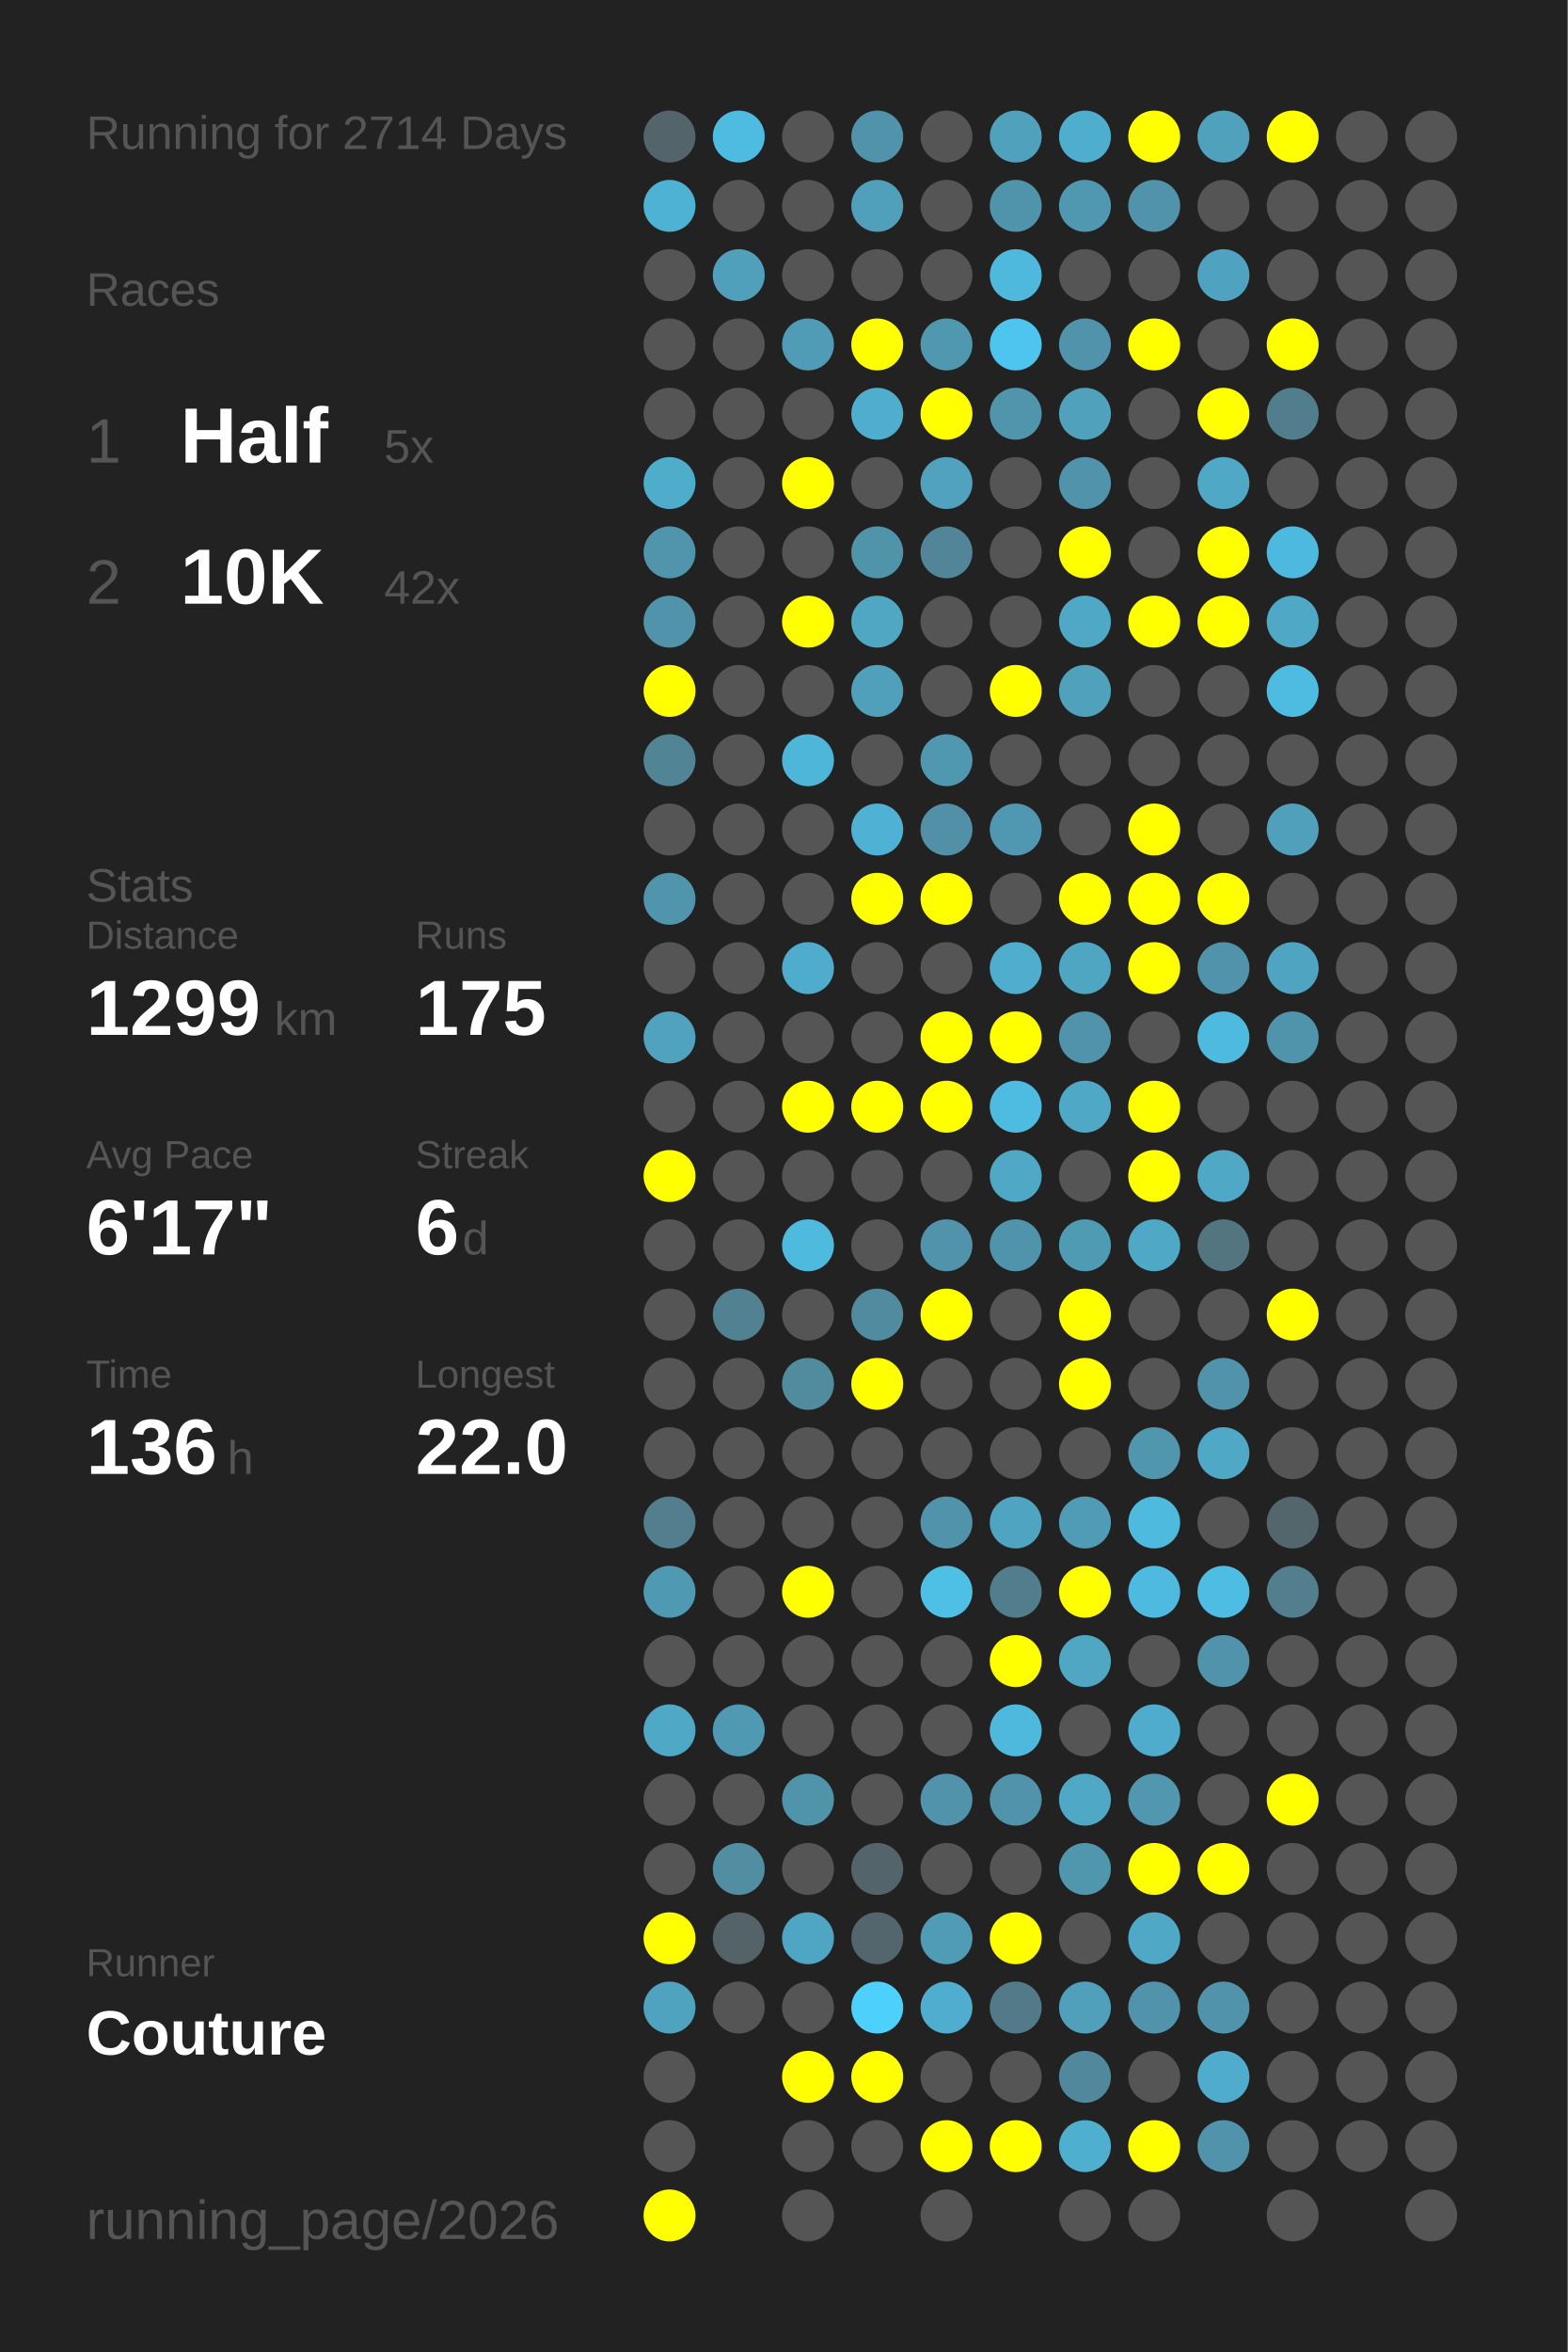
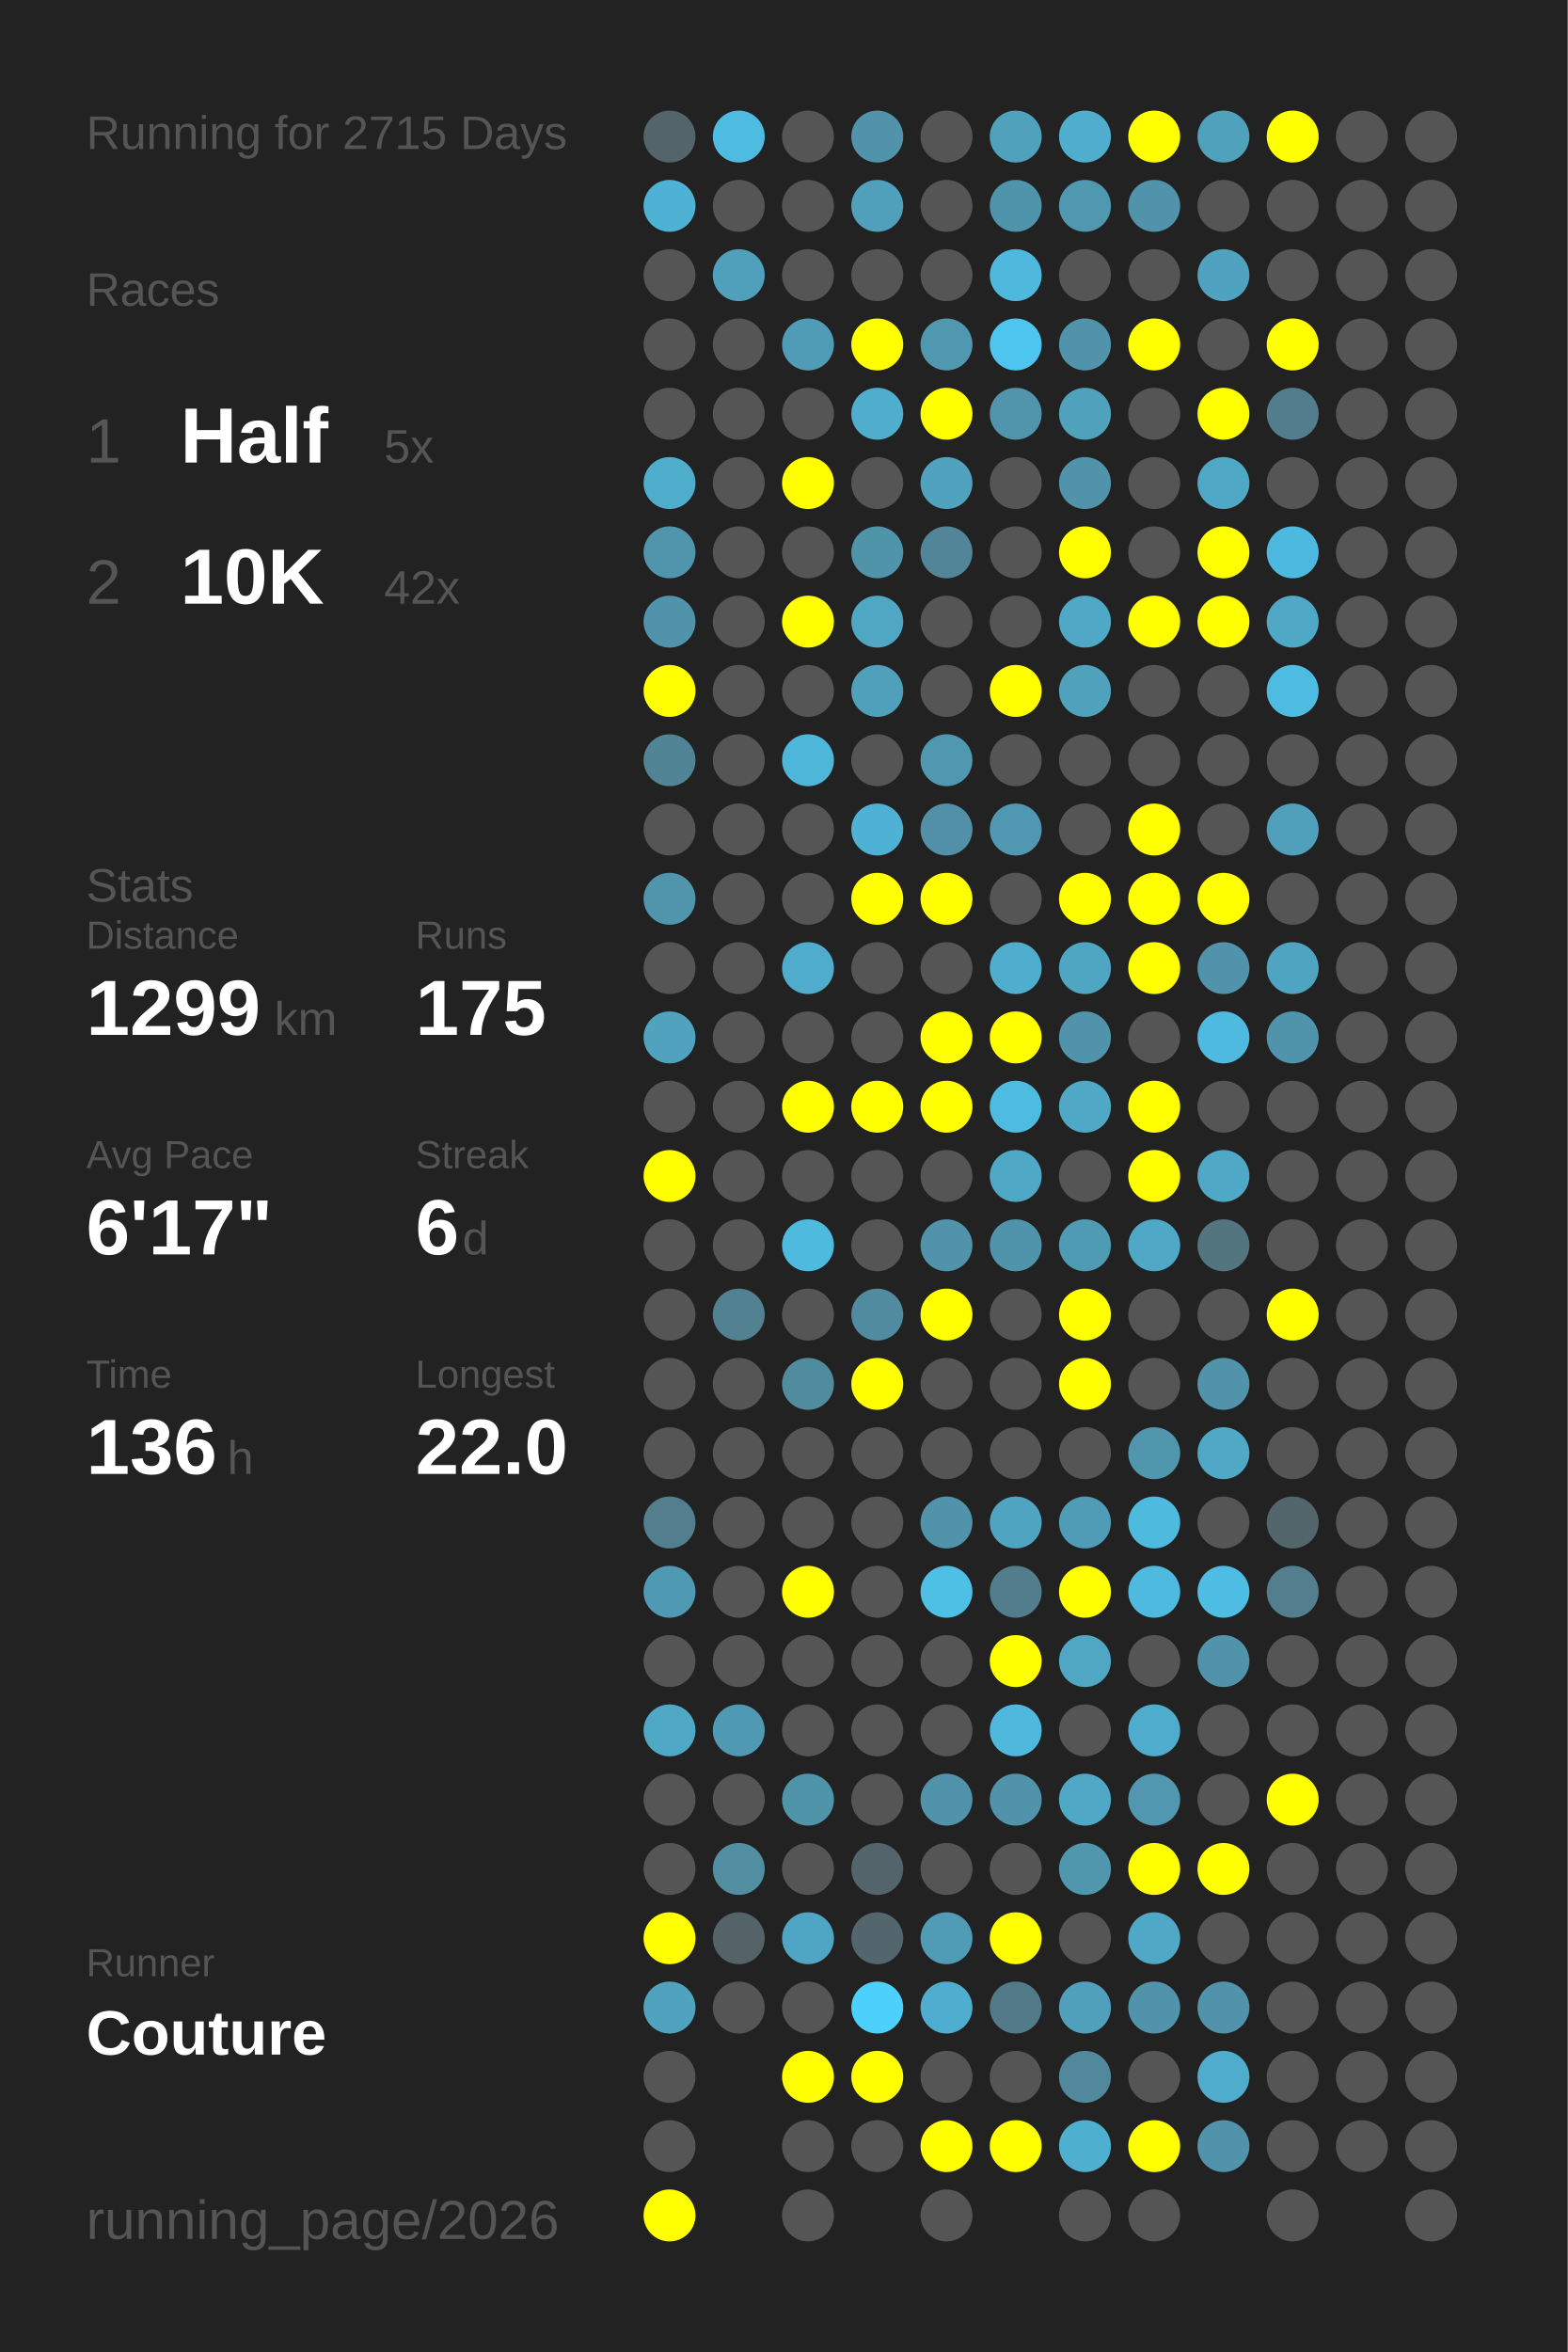
<svg xmlns="http://www.w3.org/2000/svg" baseProfile="full" height="300mm" version="1.1" viewBox="0,0,200,300" width="200mm">
  <defs />
  <rect fill="#222222" height="300" width="200" x="0" y="0" />
-   <text fill="#555555" style="font-size:6px; font-family:Arial;" x="11" y="19">Running for 2714 Days</text>
+   <text fill="#555555" style="font-size:6px; font-family:Arial;" x="11" y="19">Running for 2715 Days</text>
  <text fill="#555555" style="font-size:6px; font-family:Arial;" x="11" y="39">Races</text>
  <text fill="#555555" style="font-size:8px; font-family:Arial;" x="11" y="59">1</text>
  <text fill="#FFFFFF" style="font-size:10px; font-family:Arial; font-weight:bold;" x="23" y="59">Half</text>
  <text fill="#555555" style="font-size:6px; font-family:Arial;" x="49" y="59">5x</text>
  <text fill="#555555" style="font-size:8px; font-family:Arial;" x="11" y="77">2</text>
  <text fill="#FFFFFF" style="font-size:10px; font-family:Arial; font-weight:bold;" x="23" y="77">10K</text>
  <text fill="#555555" style="font-size:6px; font-family:Arial;" x="49" y="77">42x</text>
  <text fill="#555555" style="font-size:6px; font-family:Arial;" x="11" y="115">Stats</text>
  <text fill="#555555" style="font-size:5px; font-family:Arial;" x="11" y="121">Distance</text>
  <text fill="#FFFFFF" style="font-size:10px; font-family:Arial; font-weight:bold;" x="11" y="132">1299</text>
  <text fill="#555555" style="font-size:6px; font-family:Arial;" x="35" y="132">km</text>
  <text fill="#555555" style="font-size:5px; font-family:Arial;" x="53" y="121">Runs</text>
  <text fill="#FFFFFF" style="font-size:10px; font-family:Arial; font-weight:bold;" x="53" y="132">175</text>
  <text fill="#555555" style="font-size:5px; font-family:Arial;" x="11" y="149">Avg Pace</text>
  <text fill="#FFFFFF" style="font-size:10px; font-family:Arial; font-weight:bold;" x="11" y="160">6'17"</text>
  <text fill="#555555" style="font-size:5px; font-family:Arial;" x="53" y="149">Streak</text>
  <text fill="#FFFFFF" style="font-size:10px; font-family:Arial; font-weight:bold;" x="53" y="160">6</text>
  <text fill="#555555" style="font-size:6px; font-family:Arial;" x="59" y="160">d</text>
  <text fill="#555555" style="font-size:5px; font-family:Arial;" x="11" y="177">Time</text>
  <text fill="#FFFFFF" style="font-size:10px; font-family:Arial; font-weight:bold;" x="11" y="188">136</text>
  <text fill="#555555" style="font-size:6px; font-family:Arial;" x="29" y="188">h</text>
  <text fill="#555555" style="font-size:5px; font-family:Arial;" x="53" y="177">Longest</text>
  <text fill="#FFFFFF" style="font-size:10px; font-family:Arial; font-weight:bold;" x="53" y="188">22.0</text>
  <text fill="#555555" style="font-size:5px; font-family:Arial;" x="11" y="252.065">Runner</text>
  <text fill="#FFFFFF" style="font-size:8px; font-family:Arial; font-weight:bold;" x="11" y="262.065">Couture</text>
  <text fill="#555555" style="font-size:7px; font-family:Arial;" x="11" y="285.581">running_page/2026</text>
  <circle cx="85.417" cy="17.419" fill="#53656a" r="3.312" />
  <circle cx="85.417" cy="26.258" fill="#4eb2d4" r="3.312" />
  <circle cx="85.417" cy="35.097" fill="#555555" r="3.312" />
  <circle cx="85.417" cy="43.935" fill="#555555" r="3.312" />
  <circle cx="85.417" cy="52.774" fill="#555555" r="3.312" />
  <circle cx="85.417" cy="61.613" fill="#4fadcc" r="3.312" />
  <circle cx="85.417" cy="70.452" fill="#5095ac" r="3.312" />
  <circle cx="85.417" cy="79.29" fill="#5093aa" r="3.312" />
  <circle cx="85.417" cy="88.129" fill="#FFFF00" r="3.312" />
  <circle cx="85.417" cy="96.968" fill="#518495" r="3.312" />
  <circle cx="85.417" cy="105.806" fill="#555555" r="3.312" />
  <circle cx="85.417" cy="114.645" fill="#5095ac" r="3.312" />
  <circle cx="85.417" cy="123.484" fill="#555555" r="3.312" />
  <circle cx="85.417" cy="132.323" fill="#50a2be" r="3.312" />
  <circle cx="85.417" cy="141.161" fill="#555555" r="3.312" />
  <circle cx="85.417" cy="150" fill="#FFFF00" r="3.312" />
  <circle cx="85.417" cy="158.839" fill="#555555" r="3.312" />
  <circle cx="85.417" cy="167.677" fill="#555555" r="3.312" />
  <circle cx="85.417" cy="176.516" fill="#555555" r="3.312" />
  <circle cx="85.417" cy="185.355" fill="#555555" r="3.312" />
  <circle cx="85.417" cy="194.194" fill="#527e8d" r="3.312" />
  <circle cx="85.417" cy="203.032" fill="#5099b2" r="3.312" />
  <circle cx="85.417" cy="211.871" fill="#555555" r="3.312" />
  <circle cx="85.417" cy="220.71" fill="#4fa8c6" r="3.312" />
  <circle cx="85.417" cy="229.548" fill="#555555" r="3.312" />
  <circle cx="85.417" cy="238.387" fill="#555555" r="3.312" />
  <circle cx="85.417" cy="247.226" fill="#FFFF00" r="3.312" />
  <circle cx="85.417" cy="256.065" fill="#4fa3bf" r="3.312" />
  <circle cx="85.417" cy="264.903" fill="#555555" r="3.312" />
  <circle cx="85.417" cy="273.742" fill="#555555" r="3.312" />
  <circle cx="85.417" cy="282.581" fill="#FFFF00" r="3.312" />
  <circle cx="94.25" cy="17.419" fill="#4ebce1" r="3.312" />
  <circle cx="94.25" cy="26.258" fill="#555555" r="3.312" />
  <circle cx="94.25" cy="35.097" fill="#50a0bb" r="3.312" />
  <circle cx="94.25" cy="43.935" fill="#555555" r="3.312" />
  <circle cx="94.25" cy="52.774" fill="#555555" r="3.312" />
  <circle cx="94.25" cy="61.613" fill="#555555" r="3.312" />
  <circle cx="94.25" cy="70.452" fill="#555555" r="3.312" />
  <circle cx="94.25" cy="79.29" fill="#555555" r="3.312" />
  <circle cx="94.25" cy="88.129" fill="#555555" r="3.312" />
  <circle cx="94.25" cy="96.968" fill="#555555" r="3.312" />
  <circle cx="94.25" cy="105.806" fill="#555555" r="3.312" />
  <circle cx="94.25" cy="114.645" fill="#555555" r="3.312" />
  <circle cx="94.25" cy="123.484" fill="#555555" r="3.312" />
  <circle cx="94.25" cy="132.323" fill="#555555" r="3.312" />
  <circle cx="94.25" cy="141.161" fill="#555555" r="3.312" />
  <circle cx="94.25" cy="150" fill="#555555" r="3.312" />
  <circle cx="94.25" cy="158.839" fill="#555555" r="3.312" />
  <circle cx="94.25" cy="167.677" fill="#528292" r="3.312" />
  <circle cx="94.25" cy="176.516" fill="#555555" r="3.312" />
  <circle cx="94.25" cy="185.355" fill="#555555" r="3.312" />
  <circle cx="94.25" cy="194.194" fill="#555555" r="3.312" />
  <circle cx="94.25" cy="203.032" fill="#555555" r="3.312" />
  <circle cx="94.25" cy="211.871" fill="#555555" r="3.312" />
  <circle cx="94.25" cy="220.71" fill="#5099b2" r="3.312" />
  <circle cx="94.25" cy="229.548" fill="#555555" r="3.312" />
  <circle cx="94.25" cy="238.387" fill="#518ea2" r="3.312" />
  <circle cx="94.25" cy="247.226" fill="#546368" r="3.312" />
  <circle cx="94.25" cy="256.065" fill="#555555" r="3.312" />
  <circle cx="103.083" cy="17.419" fill="#555555" r="3.312" />
  <circle cx="103.083" cy="26.258" fill="#555555" r="3.312" />
  <circle cx="103.083" cy="35.097" fill="#555555" r="3.312" />
  <circle cx="103.083" cy="43.935" fill="#509bb5" r="3.312" />
  <circle cx="103.083" cy="52.774" fill="#555555" r="3.312" />
  <circle cx="103.083" cy="61.613" fill="#FFFF00" r="3.312" />
  <circle cx="103.083" cy="70.452" fill="#555555" r="3.312" />
  <circle cx="103.083" cy="79.29" fill="#FFFF00" r="3.312" />
  <circle cx="103.083" cy="88.129" fill="#555555" r="3.312" />
  <circle cx="103.083" cy="96.968" fill="#4eb6d9" r="3.312" />
  <circle cx="103.083" cy="105.806" fill="#555555" r="3.312" />
  <circle cx="103.083" cy="114.645" fill="#555555" r="3.312" />
  <circle cx="103.083" cy="123.484" fill="#4faccc" r="3.312" />
  <circle cx="103.083" cy="132.323" fill="#555555" r="3.312" />
  <circle cx="103.083" cy="141.161" fill="#FFFF00" r="3.312" />
  <circle cx="103.083" cy="150" fill="#555555" r="3.312" />
  <circle cx="103.083" cy="158.839" fill="#4ebade" r="3.312" />
  <circle cx="103.083" cy="167.677" fill="#555555" r="3.312" />
  <circle cx="103.083" cy="176.516" fill="#518b9e" r="3.312" />
  <circle cx="103.083" cy="185.355" fill="#555555" r="3.312" />
  <circle cx="103.083" cy="194.194" fill="#555555" r="3.312" />
  <circle cx="103.083" cy="203.032" fill="#FFFF00" r="3.312" />
  <circle cx="103.083" cy="211.871" fill="#555555" r="3.312" />
  <circle cx="103.083" cy="220.71" fill="#555555" r="3.312" />
  <circle cx="103.083" cy="229.548" fill="#5094aa" r="3.312" />
  <circle cx="103.083" cy="238.387" fill="#555555" r="3.312" />
  <circle cx="103.083" cy="247.226" fill="#4fa6c4" r="3.312" />
  <circle cx="103.083" cy="256.065" fill="#555555" r="3.312" />
  <circle cx="103.083" cy="264.903" fill="#FFFF00" r="3.312" />
  <circle cx="103.083" cy="273.742" fill="#555555" r="3.312" />
  <circle cx="103.083" cy="282.581" fill="#555555" r="3.312" />
  <circle cx="111.917" cy="17.419" fill="#5093aa" r="3.312" />
  <circle cx="111.917" cy="26.258" fill="#50a0bc" r="3.312" />
  <circle cx="111.917" cy="35.097" fill="#555555" r="3.312" />
  <circle cx="111.917" cy="43.935" fill="#FFFF00" r="3.312" />
  <circle cx="111.917" cy="52.774" fill="#4faece" r="3.312" />
  <circle cx="111.917" cy="61.613" fill="#555555" r="3.312" />
  <circle cx="111.917" cy="70.452" fill="#5094aa" r="3.312" />
  <circle cx="111.917" cy="79.29" fill="#4fa7c4" r="3.312" />
  <circle cx="111.917" cy="88.129" fill="#50a0bb" r="3.312" />
  <circle cx="111.917" cy="96.968" fill="#555555" r="3.312" />
  <circle cx="111.917" cy="105.806" fill="#4fb1d3" r="3.312" />
  <circle cx="111.917" cy="114.645" fill="#FFFF00" r="3.312" />
  <circle cx="111.917" cy="123.484" fill="#555555" r="3.312" />
  <circle cx="111.917" cy="132.323" fill="#555555" r="3.312" />
  <circle cx="111.917" cy="141.161" fill="#FFFF00" r="3.312" />
  <circle cx="111.917" cy="150" fill="#555555" r="3.312" />
  <circle cx="111.917" cy="158.839" fill="#555555" r="3.312" />
  <circle cx="111.917" cy="167.677" fill="#518b9f" r="3.312" />
  <circle cx="111.917" cy="176.516" fill="#FFFF00" r="3.312" />
  <circle cx="111.917" cy="185.355" fill="#555555" r="3.312" />
  <circle cx="111.917" cy="194.194" fill="#555555" r="3.312" />
  <circle cx="111.917" cy="203.032" fill="#555555" r="3.312" />
  <circle cx="111.917" cy="211.871" fill="#555555" r="3.312" />
  <circle cx="111.917" cy="220.71" fill="#555555" r="3.312" />
  <circle cx="111.917" cy="229.548" fill="#555555" r="3.312" />
  <circle cx="111.917" cy="238.387" fill="#53656b" r="3.312" />
  <circle cx="111.917" cy="247.226" fill="#53666d" r="3.312" />
  <circle cx="111.917" cy="256.065" fill="#4dd0fc" r="3.312" />
  <circle cx="111.917" cy="264.903" fill="#FFFF00" r="3.312" />
  <circle cx="111.917" cy="273.742" fill="#555555" r="3.312" />
  <circle cx="120.75" cy="17.419" fill="#555555" r="3.312" />
  <circle cx="120.75" cy="26.258" fill="#555555" r="3.312" />
  <circle cx="120.75" cy="35.097" fill="#555555" r="3.312" />
  <circle cx="120.75" cy="43.935" fill="#5098b0" r="3.312" />
  <circle cx="120.75" cy="52.774" fill="#FFFF00" r="3.312" />
  <circle cx="120.75" cy="61.613" fill="#50a2be" r="3.312" />
  <circle cx="120.75" cy="70.452" fill="#518597" r="3.312" />
  <circle cx="120.75" cy="79.29" fill="#555555" r="3.312" />
  <circle cx="120.75" cy="88.129" fill="#555555" r="3.312" />
  <circle cx="120.75" cy="96.968" fill="#5098b0" r="3.312" />
  <circle cx="120.75" cy="105.806" fill="#5190a6" r="3.312" />
  <circle cx="120.75" cy="114.645" fill="#FFFF00" r="3.312" />
  <circle cx="120.75" cy="123.484" fill="#555555" r="3.312" />
  <circle cx="120.75" cy="132.323" fill="#FFFF00" r="3.312" />
  <circle cx="120.75" cy="141.161" fill="#FFFF00" r="3.312" />
  <circle cx="120.75" cy="150" fill="#555555" r="3.312" />
  <circle cx="120.75" cy="158.839" fill="#5093aa" r="3.312" />
  <circle cx="120.75" cy="167.677" fill="#FFFF00" r="3.312" />
  <circle cx="120.75" cy="176.516" fill="#555555" r="3.312" />
  <circle cx="120.75" cy="185.355" fill="#555555" r="3.312" />
  <circle cx="120.75" cy="194.194" fill="#5093aa" r="3.312" />
  <circle cx="120.75" cy="203.032" fill="#4ec0e6" r="3.312" />
  <circle cx="120.75" cy="211.871" fill="#555555" r="3.312" />
  <circle cx="120.75" cy="220.71" fill="#555555" r="3.312" />
  <circle cx="120.75" cy="229.548" fill="#5093aa" r="3.312" />
  <circle cx="120.75" cy="238.387" fill="#555555" r="3.312" />
  <circle cx="120.75" cy="247.226" fill="#509bb5" r="3.312" />
  <circle cx="120.75" cy="256.065" fill="#4faecf" r="3.312" />
  <circle cx="120.75" cy="264.903" fill="#555555" r="3.312" />
  <circle cx="120.75" cy="273.742" fill="#FFFF00" r="3.312" />
  <circle cx="120.75" cy="282.581" fill="#555555" r="3.312" />
  <circle cx="129.583" cy="17.419" fill="#50a1bc" r="3.312" />
  <circle cx="129.583" cy="26.258" fill="#5094ab" r="3.312" />
  <circle cx="129.583" cy="35.097" fill="#4eb9dd" r="3.312" />
  <circle cx="129.583" cy="43.935" fill="#4dc5ee" r="3.312" />
  <circle cx="129.583" cy="52.774" fill="#5095ac" r="3.312" />
  <circle cx="129.583" cy="61.613" fill="#555555" r="3.312" />
  <circle cx="129.583" cy="70.452" fill="#555555" r="3.312" />
  <circle cx="129.583" cy="79.29" fill="#555555" r="3.312" />
  <circle cx="129.583" cy="88.129" fill="#FFFF00" r="3.312" />
  <circle cx="129.583" cy="96.968" fill="#555555" r="3.312" />
  <circle cx="129.583" cy="105.806" fill="#5098b1" r="3.312" />
  <circle cx="129.583" cy="114.645" fill="#555555" r="3.312" />
  <circle cx="129.583" cy="123.484" fill="#4faece" r="3.312" />
  <circle cx="129.583" cy="132.323" fill="#FFFF00" r="3.312" />
  <circle cx="129.583" cy="141.161" fill="#4ebbe0" r="3.312" />
  <circle cx="129.583" cy="150" fill="#4fa8c6" r="3.312" />
  <circle cx="129.583" cy="158.839" fill="#5094ab" r="3.312" />
  <circle cx="129.583" cy="167.677" fill="#555555" r="3.312" />
  <circle cx="129.583" cy="176.516" fill="#555555" r="3.312" />
  <circle cx="129.583" cy="185.355" fill="#555555" r="3.312" />
  <circle cx="129.583" cy="194.194" fill="#4fa4c1" r="3.312" />
  <circle cx="129.583" cy="203.032" fill="#527d8c" r="3.312" />
  <circle cx="129.583" cy="211.871" fill="#FFFF00" r="3.312" />
  <circle cx="129.583" cy="220.71" fill="#4eb9dd" r="3.312" />
  <circle cx="129.583" cy="229.548" fill="#5093aa" r="3.312" />
  <circle cx="129.583" cy="238.387" fill="#555555" r="3.312" />
  <circle cx="129.583" cy="247.226" fill="#FFFF00" r="3.312" />
  <circle cx="129.583" cy="256.065" fill="#527a88" r="3.312" />
  <circle cx="129.583" cy="264.903" fill="#555555" r="3.312" />
  <circle cx="129.583" cy="273.742" fill="#FFFF00" r="3.312" />
  <circle cx="138.417" cy="17.419" fill="#4fadcd" r="3.312" />
  <circle cx="138.417" cy="26.258" fill="#5098b0" r="3.312" />
  <circle cx="138.417" cy="35.097" fill="#555555" r="3.312" />
  <circle cx="138.417" cy="43.935" fill="#5093aa" r="3.312" />
  <circle cx="138.417" cy="52.774" fill="#50a1bc" r="3.312" />
  <circle cx="138.417" cy="61.613" fill="#5093aa" r="3.312" />
  <circle cx="138.417" cy="70.452" fill="#FFFF00" r="3.312" />
  <circle cx="138.417" cy="79.29" fill="#4fa8c6" r="3.312" />
  <circle cx="138.417" cy="88.129" fill="#50a1bc" r="3.312" />
  <circle cx="138.417" cy="96.968" fill="#555555" r="3.312" />
  <circle cx="138.417" cy="105.806" fill="#555555" r="3.312" />
  <circle cx="138.417" cy="114.645" fill="#FFFF00" r="3.312" />
  <circle cx="138.417" cy="123.484" fill="#4fa6c3" r="3.312" />
  <circle cx="138.417" cy="132.323" fill="#5193aa" r="3.312" />
  <circle cx="138.417" cy="141.161" fill="#4fa8c6" r="3.312" />
  <circle cx="138.417" cy="150" fill="#555555" r="3.312" />
  <circle cx="138.417" cy="158.839" fill="#509bb4" r="3.312" />
  <circle cx="138.417" cy="167.677" fill="#FFFF00" r="3.312" />
  <circle cx="138.417" cy="176.516" fill="#FFFF00" r="3.312" />
  <circle cx="138.417" cy="185.355" fill="#555555" r="3.312" />
  <circle cx="138.417" cy="194.194" fill="#509cb6" r="3.312" />
  <circle cx="138.417" cy="203.032" fill="#FFFF00" r="3.312" />
  <circle cx="138.417" cy="211.871" fill="#4fa7c4" r="3.312" />
  <circle cx="138.417" cy="220.71" fill="#555555" r="3.312" />
  <circle cx="138.417" cy="229.548" fill="#4fa8c6" r="3.312" />
  <circle cx="138.417" cy="238.387" fill="#5096ad" r="3.312" />
  <circle cx="138.417" cy="247.226" fill="#555555" r="3.312" />
  <circle cx="138.417" cy="256.065" fill="#50a0bc" r="3.312" />
  <circle cx="138.417" cy="264.903" fill="#51889b" r="3.312" />
  <circle cx="138.417" cy="273.742" fill="#4fafcf" r="3.312" />
  <circle cx="138.417" cy="282.581" fill="#555555" r="3.312" />
  <circle cx="147.25" cy="17.419" fill="#FFFF00" r="3.312" />
  <circle cx="147.25" cy="26.258" fill="#5093aa" r="3.312" />
  <circle cx="147.25" cy="35.097" fill="#555555" r="3.312" />
  <circle cx="147.25" cy="43.935" fill="#FFFF00" r="3.312" />
  <circle cx="147.25" cy="52.774" fill="#555555" r="3.312" />
  <circle cx="147.25" cy="61.613" fill="#555555" r="3.312" />
  <circle cx="147.25" cy="70.452" fill="#555555" r="3.312" />
  <circle cx="147.25" cy="79.29" fill="#FFFF00" r="3.312" />
  <circle cx="147.25" cy="88.129" fill="#555555" r="3.312" />
  <circle cx="147.25" cy="96.968" fill="#555555" r="3.312" />
  <circle cx="147.25" cy="105.806" fill="#FFFF00" r="3.312" />
  <circle cx="147.25" cy="114.645" fill="#FFFF00" r="3.312" />
  <circle cx="147.25" cy="123.484" fill="#FFFF00" r="3.312" />
  <circle cx="147.25" cy="132.323" fill="#555555" r="3.312" />
  <circle cx="147.25" cy="141.161" fill="#FFFF00" r="3.312" />
  <circle cx="147.25" cy="150" fill="#FFFF00" r="3.312" />
  <circle cx="147.25" cy="158.839" fill="#4fa8c6" r="3.312" />
  <circle cx="147.25" cy="167.677" fill="#555555" r="3.312" />
  <circle cx="147.25" cy="176.516" fill="#555555" r="3.312" />
  <circle cx="147.25" cy="185.355" fill="#5096ad" r="3.312" />
  <circle cx="147.25" cy="194.194" fill="#4ebade" r="3.312" />
  <circle cx="147.25" cy="203.032" fill="#4ebadf" r="3.312" />
  <circle cx="147.25" cy="211.871" fill="#555555" r="3.312" />
  <circle cx="147.25" cy="220.71" fill="#4faccc" r="3.312" />
  <circle cx="147.25" cy="229.548" fill="#5097af" r="3.312" />
  <circle cx="147.25" cy="238.387" fill="#FFFF00" r="3.312" />
  <circle cx="147.25" cy="247.226" fill="#4fa8c6" r="3.312" />
  <circle cx="147.25" cy="256.065" fill="#5093aa" r="3.312" />
  <circle cx="147.25" cy="264.903" fill="#555555" r="3.312" />
  <circle cx="147.25" cy="273.742" fill="#FFFF00" r="3.312" />
  <circle cx="147.25" cy="282.581" fill="#555555" r="3.312" />
  <circle cx="156.083" cy="17.419" fill="#50a1bc" r="3.312" />
  <circle cx="156.083" cy="26.258" fill="#555555" r="3.312" />
  <circle cx="156.083" cy="35.097" fill="#4fa3c0" r="3.312" />
  <circle cx="156.083" cy="43.935" fill="#555555" r="3.312" />
  <circle cx="156.083" cy="52.774" fill="#FFFF00" r="3.312" />
  <circle cx="156.083" cy="61.613" fill="#4fa8c6" r="3.312" />
  <circle cx="156.083" cy="70.452" fill="#FFFF00" r="3.312" />
  <circle cx="156.083" cy="79.29" fill="#FFFF00" r="3.312" />
  <circle cx="156.083" cy="88.129" fill="#555555" r="3.312" />
  <circle cx="156.083" cy="96.968" fill="#555555" r="3.312" />
  <circle cx="156.083" cy="105.806" fill="#555555" r="3.312" />
  <circle cx="156.083" cy="114.645" fill="#FFFF00" r="3.312" />
  <circle cx="156.083" cy="123.484" fill="#5093aa" r="3.312" />
  <circle cx="156.083" cy="132.323" fill="#4ebadf" r="3.312" />
  <circle cx="156.083" cy="141.161" fill="#555555" r="3.312" />
  <circle cx="156.083" cy="150" fill="#4fa8c6" r="3.312" />
  <circle cx="156.083" cy="158.839" fill="#527580" r="3.312" />
  <circle cx="156.083" cy="167.677" fill="#555555" r="3.312" />
  <circle cx="156.083" cy="176.516" fill="#5093aa" r="3.312" />
  <circle cx="156.083" cy="185.355" fill="#4fa8c6" r="3.312" />
  <circle cx="156.083" cy="194.194" fill="#555555" r="3.312" />
  <circle cx="156.083" cy="203.032" fill="#4ebde3" r="3.312" />
  <circle cx="156.083" cy="211.871" fill="#5093aa" r="3.312" />
  <circle cx="156.083" cy="220.71" fill="#555555" r="3.312" />
  <circle cx="156.083" cy="229.548" fill="#555555" r="3.312" />
  <circle cx="156.083" cy="238.387" fill="#FFFF00" r="3.312" />
  <circle cx="156.083" cy="247.226" fill="#555555" r="3.312" />
  <circle cx="156.083" cy="256.065" fill="#5093aa" r="3.312" />
  <circle cx="156.083" cy="264.903" fill="#4faccc" r="3.312" />
  <circle cx="156.083" cy="273.742" fill="#5093aa" r="3.312" />
  <circle cx="164.917" cy="17.419" fill="#FFFF00" r="3.312" />
  <circle cx="164.917" cy="26.258" fill="#555555" r="3.312" />
  <circle cx="164.917" cy="35.097" fill="#555555" r="3.312" />
  <circle cx="164.917" cy="43.935" fill="#FFFF00" r="3.312" />
  <circle cx="164.917" cy="52.774" fill="#527d8c" r="3.312" />
  <circle cx="164.917" cy="61.613" fill="#555555" r="3.312" />
  <circle cx="164.917" cy="70.452" fill="#4eb9de" r="3.312" />
  <circle cx="164.917" cy="79.29" fill="#4fa8c6" r="3.312" />
  <circle cx="164.917" cy="88.129" fill="#4ebce1" r="3.312" />
  <circle cx="164.917" cy="96.968" fill="#555555" r="3.312" />
  <circle cx="164.917" cy="105.806" fill="#50a0bc" r="3.312" />
  <circle cx="164.917" cy="114.645" fill="#555555" r="3.312" />
  <circle cx="164.917" cy="123.484" fill="#4fa4c1" r="3.312" />
  <circle cx="164.917" cy="132.323" fill="#5094ab" r="3.312" />
  <circle cx="164.917" cy="141.161" fill="#555555" r="3.312" />
  <circle cx="164.917" cy="150" fill="#555555" r="3.312" />
  <circle cx="164.917" cy="158.839" fill="#555555" r="3.312" />
  <circle cx="164.917" cy="167.677" fill="#FFFF00" r="3.312" />
  <circle cx="164.917" cy="176.516" fill="#555555" r="3.312" />
  <circle cx="164.917" cy="185.355" fill="#555555" r="3.312" />
  <circle cx="164.917" cy="194.194" fill="#53666c" r="3.312" />
  <circle cx="164.917" cy="203.032" fill="#527e8d" r="3.312" />
  <circle cx="164.917" cy="211.871" fill="#555555" r="3.312" />
  <circle cx="164.917" cy="220.71" fill="#555555" r="3.312" />
  <circle cx="164.917" cy="229.548" fill="#FFFF00" r="3.312" />
  <circle cx="164.917" cy="238.387" fill="#555555" r="3.312" />
  <circle cx="164.917" cy="247.226" fill="#555555" r="3.312" />
  <circle cx="164.917" cy="256.065" fill="#555555" r="3.312" />
  <circle cx="164.917" cy="264.903" fill="#555555" r="3.312" />
  <circle cx="164.917" cy="273.742" fill="#555555" r="3.312" />
  <circle cx="164.917" cy="282.581" fill="#555555" r="3.312" />
  <circle cx="173.75" cy="17.419" fill="#555555" r="3.312" />
  <circle cx="173.75" cy="26.258" fill="#555555" r="3.312" />
  <circle cx="173.75" cy="35.097" fill="#555555" r="3.312" />
  <circle cx="173.75" cy="43.935" fill="#555555" r="3.312" />
  <circle cx="173.75" cy="52.774" fill="#555555" r="3.312" />
  <circle cx="173.75" cy="61.613" fill="#555555" r="3.312" />
  <circle cx="173.75" cy="70.452" fill="#555555" r="3.312" />
  <circle cx="173.75" cy="79.29" fill="#555555" r="3.312" />
  <circle cx="173.75" cy="88.129" fill="#555555" r="3.312" />
  <circle cx="173.75" cy="96.968" fill="#555555" r="3.312" />
  <circle cx="173.75" cy="105.806" fill="#555555" r="3.312" />
  <circle cx="173.75" cy="114.645" fill="#555555" r="3.312" />
  <circle cx="173.75" cy="123.484" fill="#555555" r="3.312" />
  <circle cx="173.75" cy="132.323" fill="#555555" r="3.312" />
  <circle cx="173.75" cy="141.161" fill="#555555" r="3.312" />
  <circle cx="173.75" cy="150" fill="#555555" r="3.312" />
  <circle cx="173.75" cy="158.839" fill="#555555" r="3.312" />
  <circle cx="173.75" cy="167.677" fill="#555555" r="3.312" />
  <circle cx="173.75" cy="176.516" fill="#555555" r="3.312" />
  <circle cx="173.75" cy="185.355" fill="#555555" r="3.312" />
  <circle cx="173.75" cy="194.194" fill="#555555" r="3.312" />
  <circle cx="173.75" cy="203.032" fill="#555555" r="3.312" />
  <circle cx="173.75" cy="211.871" fill="#555555" r="3.312" />
  <circle cx="173.75" cy="220.71" fill="#555555" r="3.312" />
  <circle cx="173.75" cy="229.548" fill="#555555" r="3.312" />
  <circle cx="173.75" cy="238.387" fill="#555555" r="3.312" />
  <circle cx="173.75" cy="247.226" fill="#555555" r="3.312" />
  <circle cx="173.75" cy="256.065" fill="#555555" r="3.312" />
  <circle cx="173.75" cy="264.903" fill="#555555" r="3.312" />
  <circle cx="173.75" cy="273.742" fill="#555555" r="3.312" />
  <circle cx="182.583" cy="17.419" fill="#555555" r="3.312" />
  <circle cx="182.583" cy="26.258" fill="#555555" r="3.312" />
  <circle cx="182.583" cy="35.097" fill="#555555" r="3.312" />
  <circle cx="182.583" cy="43.935" fill="#555555" r="3.312" />
  <circle cx="182.583" cy="52.774" fill="#555555" r="3.312" />
  <circle cx="182.583" cy="61.613" fill="#555555" r="3.312" />
  <circle cx="182.583" cy="70.452" fill="#555555" r="3.312" />
  <circle cx="182.583" cy="79.29" fill="#555555" r="3.312" />
  <circle cx="182.583" cy="88.129" fill="#555555" r="3.312" />
  <circle cx="182.583" cy="96.968" fill="#555555" r="3.312" />
  <circle cx="182.583" cy="105.806" fill="#555555" r="3.312" />
  <circle cx="182.583" cy="114.645" fill="#555555" r="3.312" />
  <circle cx="182.583" cy="123.484" fill="#555555" r="3.312" />
  <circle cx="182.583" cy="132.323" fill="#555555" r="3.312" />
  <circle cx="182.583" cy="141.161" fill="#555555" r="3.312" />
  <circle cx="182.583" cy="150" fill="#555555" r="3.312" />
  <circle cx="182.583" cy="158.839" fill="#555555" r="3.312" />
  <circle cx="182.583" cy="167.677" fill="#555555" r="3.312" />
  <circle cx="182.583" cy="176.516" fill="#555555" r="3.312" />
  <circle cx="182.583" cy="185.355" fill="#555555" r="3.312" />
  <circle cx="182.583" cy="194.194" fill="#555555" r="3.312" />
  <circle cx="182.583" cy="203.032" fill="#555555" r="3.312" />
  <circle cx="182.583" cy="211.871" fill="#555555" r="3.312" />
  <circle cx="182.583" cy="220.71" fill="#555555" r="3.312" />
  <circle cx="182.583" cy="229.548" fill="#555555" r="3.312" />
  <circle cx="182.583" cy="238.387" fill="#555555" r="3.312" />
  <circle cx="182.583" cy="247.226" fill="#555555" r="3.312" />
  <circle cx="182.583" cy="256.065" fill="#555555" r="3.312" />
  <circle cx="182.583" cy="264.903" fill="#555555" r="3.312" />
  <circle cx="182.583" cy="273.742" fill="#555555" r="3.312" />
  <circle cx="182.583" cy="282.581" fill="#555555" r="3.312" />
</svg>
